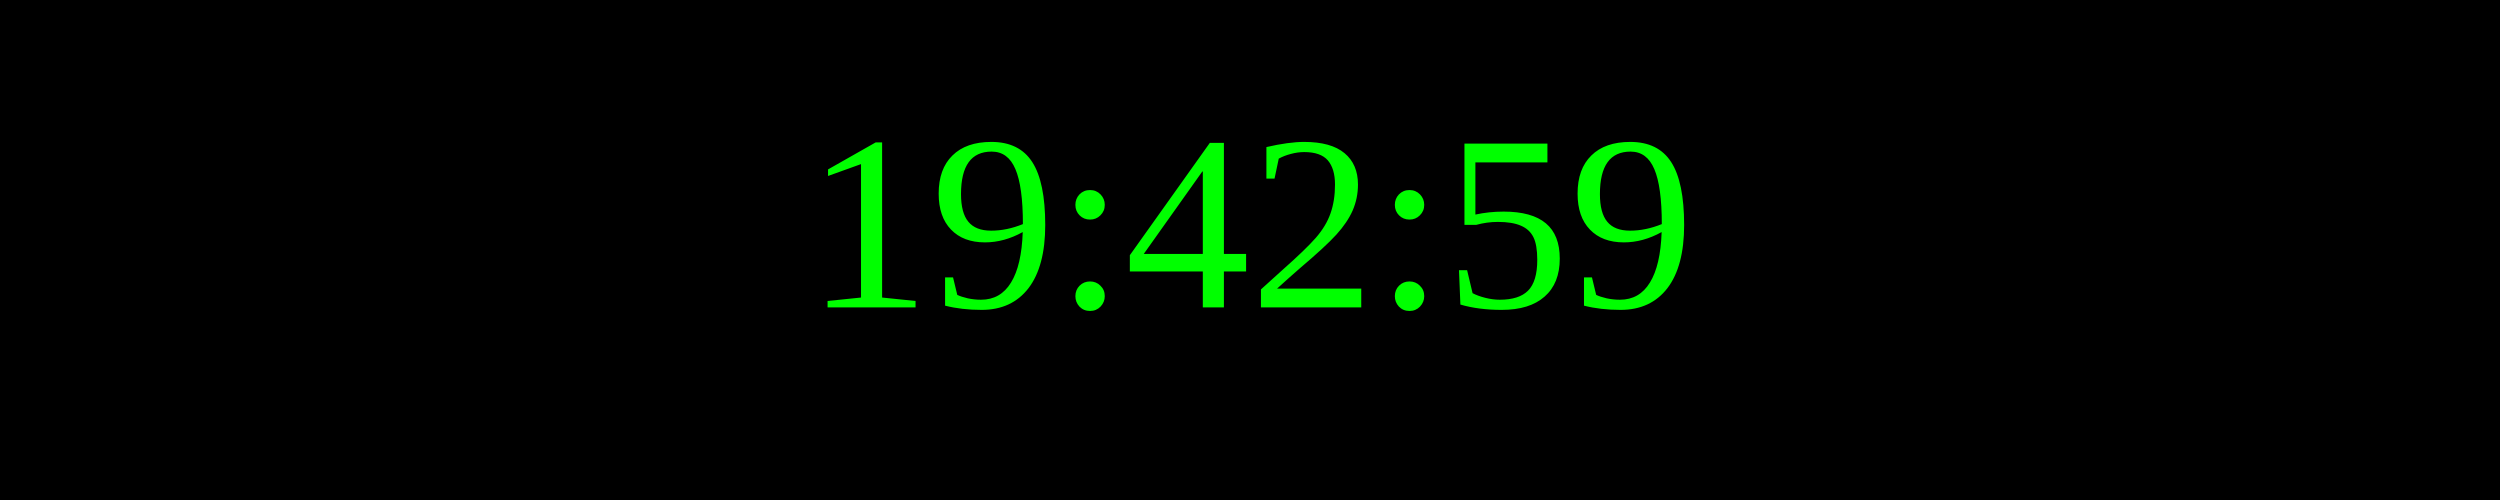
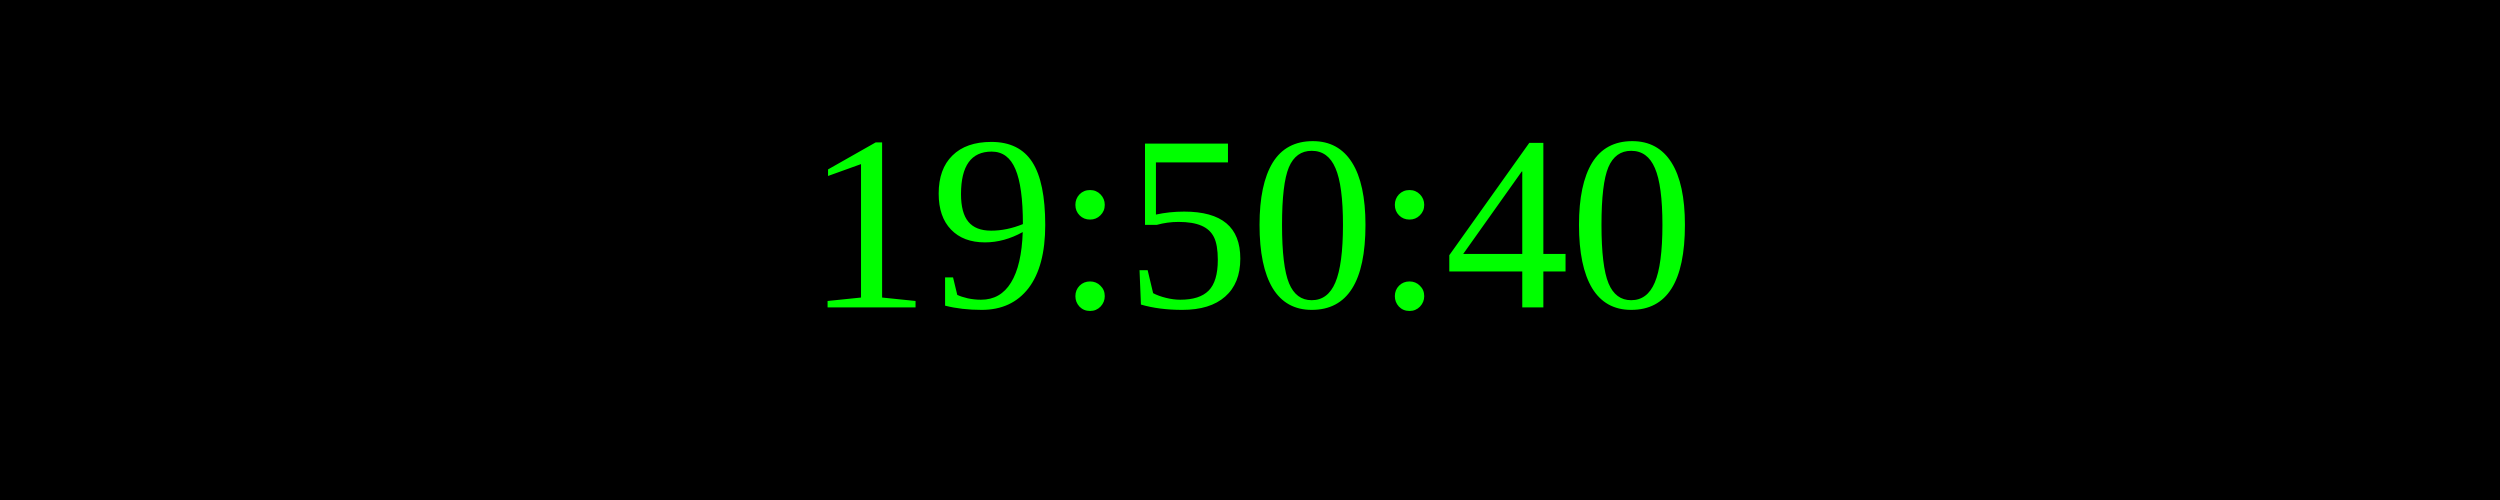
<svg xmlns="http://www.w3.org/2000/svg" width="250" height="50">
  <rect width="100%" height="100%" fill="black" />
  <text x="50%" y="50%" font-size="25" fill="lime" text-anchor="middle" dominant-baseline="middle">
- 19:42:59
+ 19:50:40
</text>
</svg>
